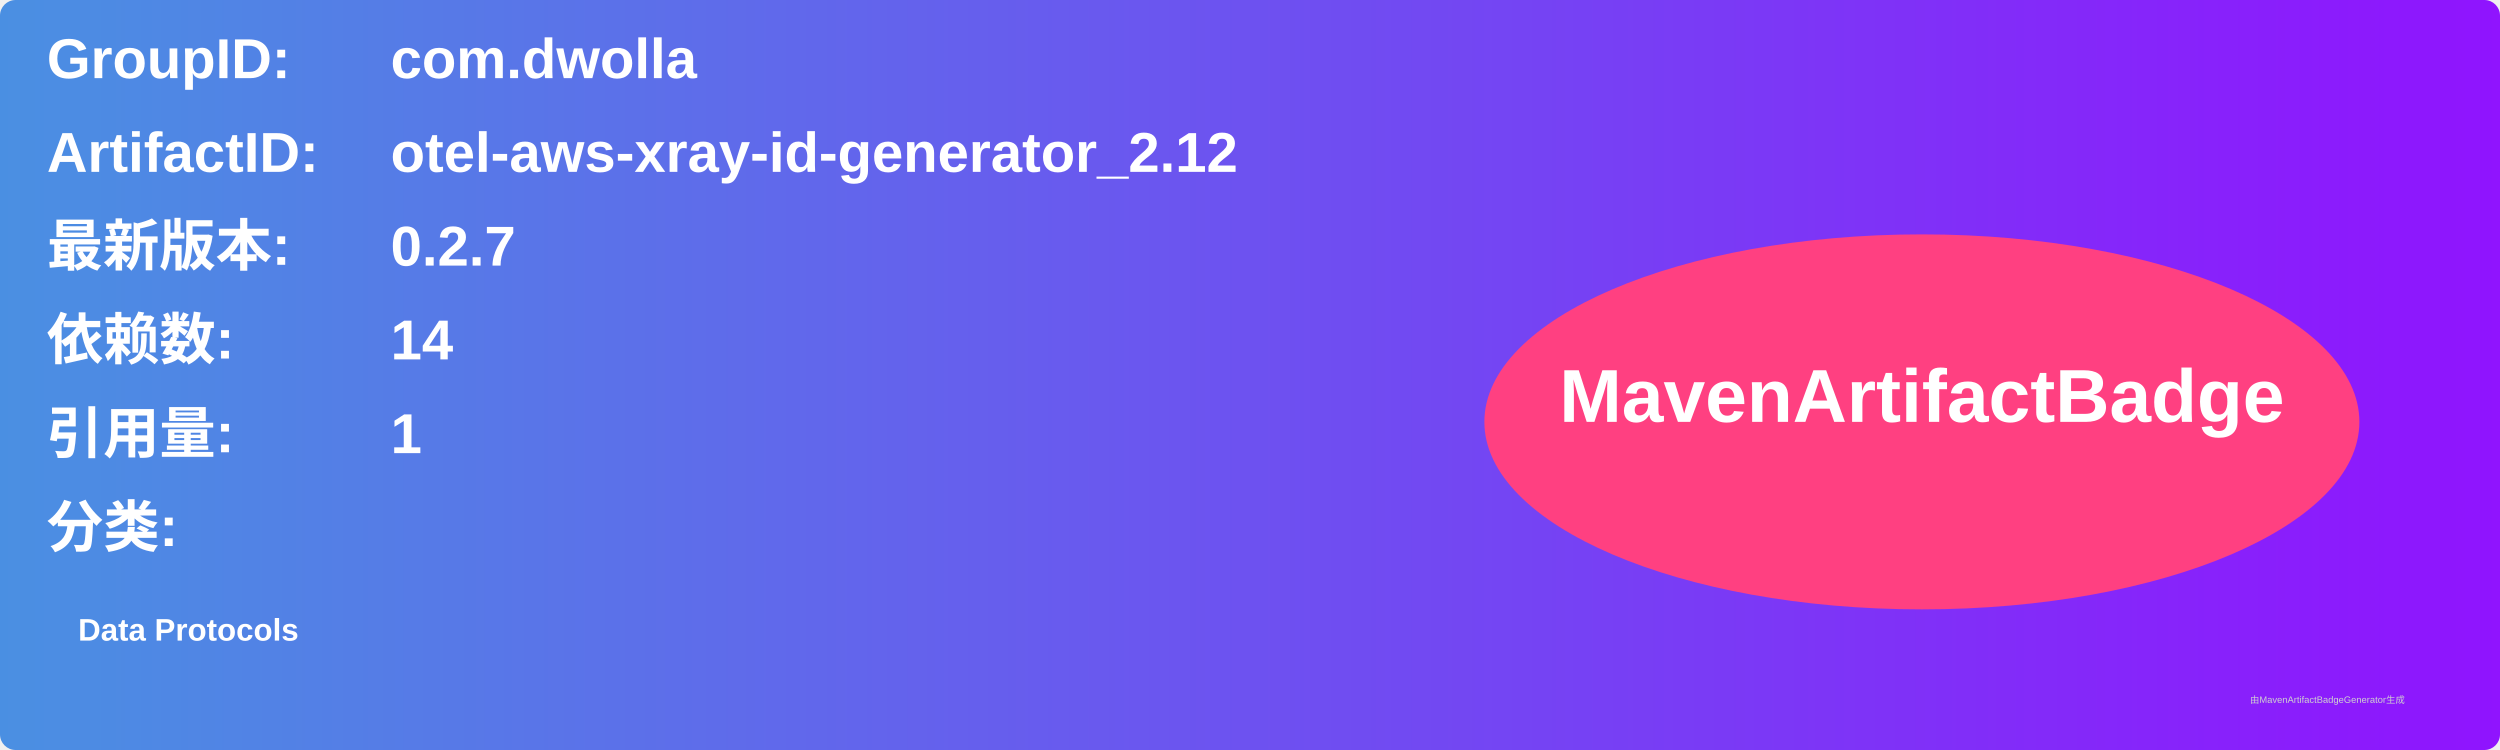
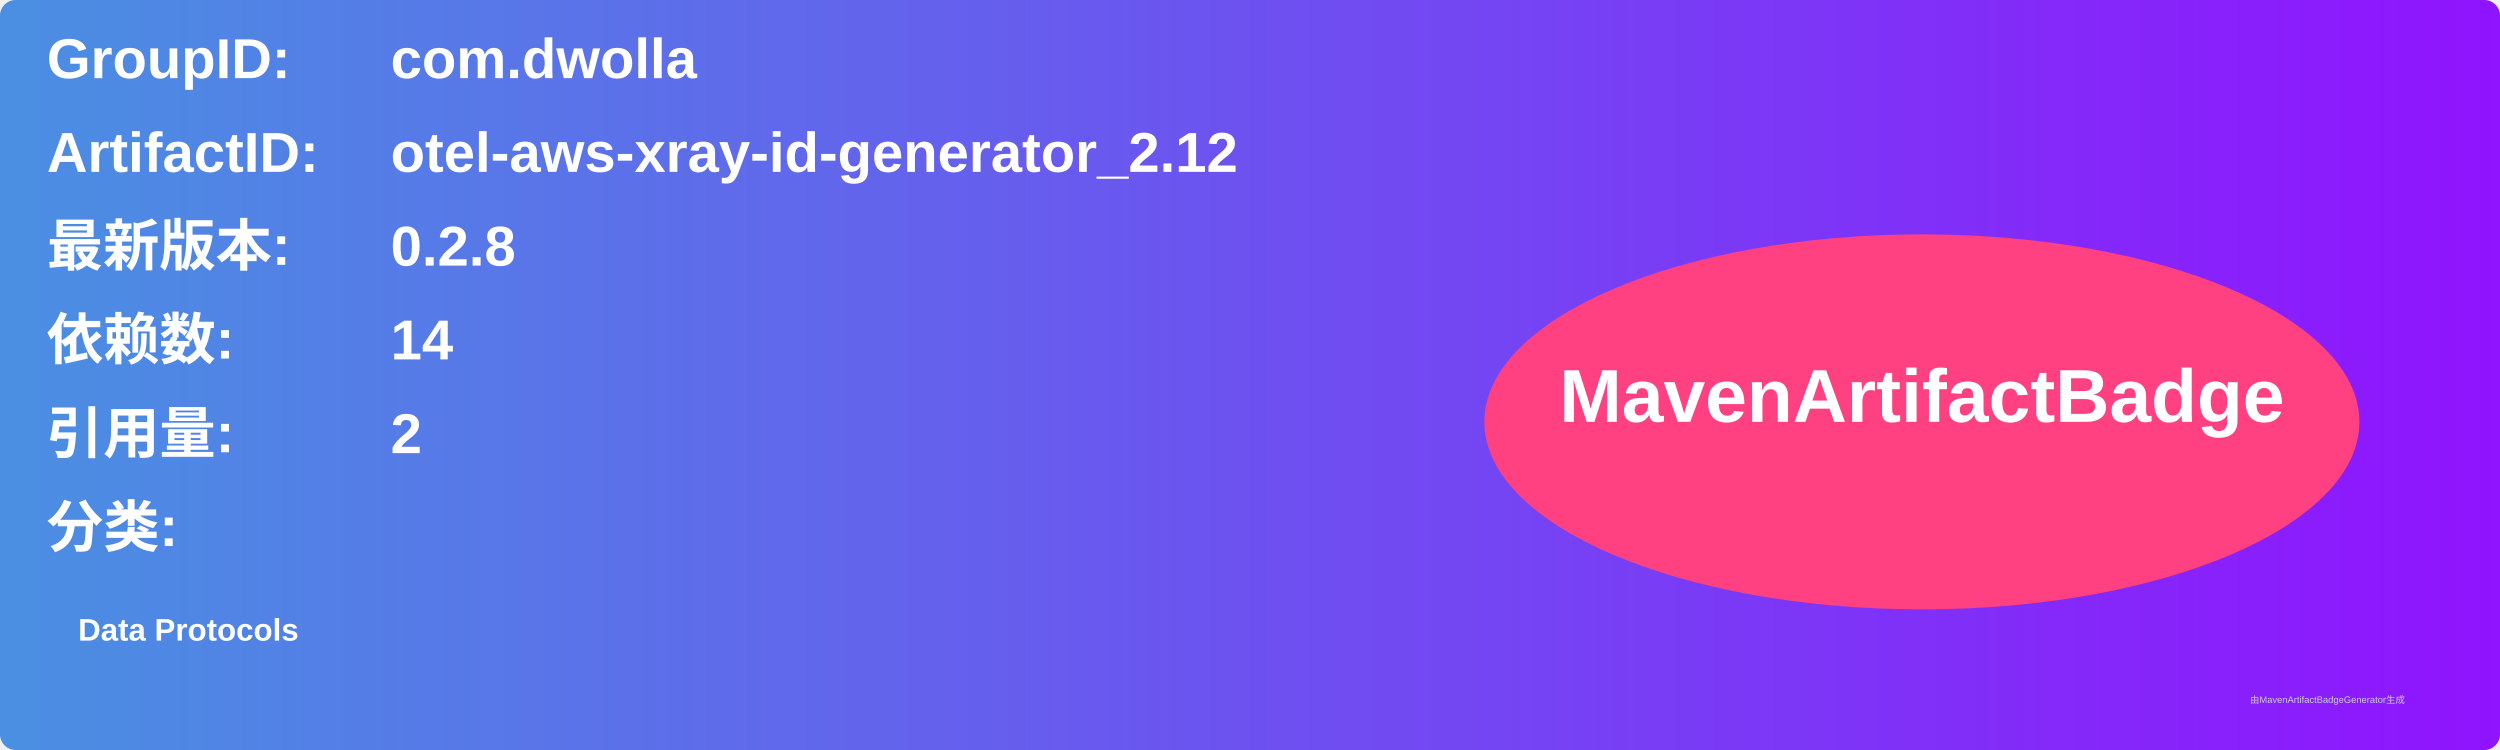
<svg xmlns="http://www.w3.org/2000/svg" width="800" height="240" viewBox="0 0 800 240">
  <linearGradient id="grad" x1="0%" y1="0%" x2="100%" y2="0%">
    <stop offset="0%" stop-color="#4a90e2" />
    <stop offset="100%" stop-color="#9013fe" />
  </linearGradient>
  <rect width="100%" height="100%" rx="5" ry="5" fill="url(#grad)" />
  <g transform="translate(15, 15)">
    <text x="0" y="10" font-family="Arial" font-size="18" fill="white" font-weight="bold" width="260">GroupID:</text>
    <text x="110" y="10" font-family="Arial" font-size="18" fill="white" font-weight="bold" width="460">com.dwolla</text>
    <text x="0" y="40" font-family="Arial" font-size="18" fill="white" font-weight="bold" width="260">ArtifactID:</text>
    <text x="110" y="40" font-family="Arial" font-size="18" fill="white" font-weight="bold" width="460">otel-aws-xray-id-generator_2.12</text>
    <text x="0" y="70" font-family="Arial" font-size="18" fill="white" font-weight="bold">最新版本:</text>
    <text x="110" y="70" font-family="Arial" font-size="18" fill="white" font-weight="bold">
-       <tspan font-weight="bold">0.2.7</tspan>
+       <tspan font-weight="bold">0.2.8</tspan>
    </text>
    <text x="0" y="100" font-family="Arial" font-size="18" fill="white" font-weight="bold">依赖数: </text>
    <text x="110" y="100" font-family="Arial" font-size="18" fill="white">
      <tspan font-weight="bold">14</tspan>
    </text>
    <text x="0" y="130" font-family="Arial" font-size="18" fill="white" font-weight="bold">引用量: </text>
    <text x="110" y="130" font-family="Arial" font-size="18" fill="white">
-       <tspan font-weight="bold">1</tspan>
+       <tspan font-weight="bold">2</tspan>
    </text>
    <text x="0" y="160" font-family="Arial" font-size="18" fill="white" font-weight="bold">分类:</text>
    <text x="10" y="190" font-family="Arial" font-size="10" fill="white">
      <tspan font-weight="bold">Data Protocols</tspan>
    </text>
    <ellipse cx="600" cy="120" rx="140" ry="60" fill="#ff4081" />
    <text x="600" y="120" text-anchor="middle" font-family="Arial" font-size="24" fill="white" font-weight="bold">MavenArtifactBadge</text>
  </g>
  <text x="720" y="225" font-family="Arial" font-size="3" fill="#d0d0d0">由MavenArtifactBadgeGenerator生成</text>
</svg>
